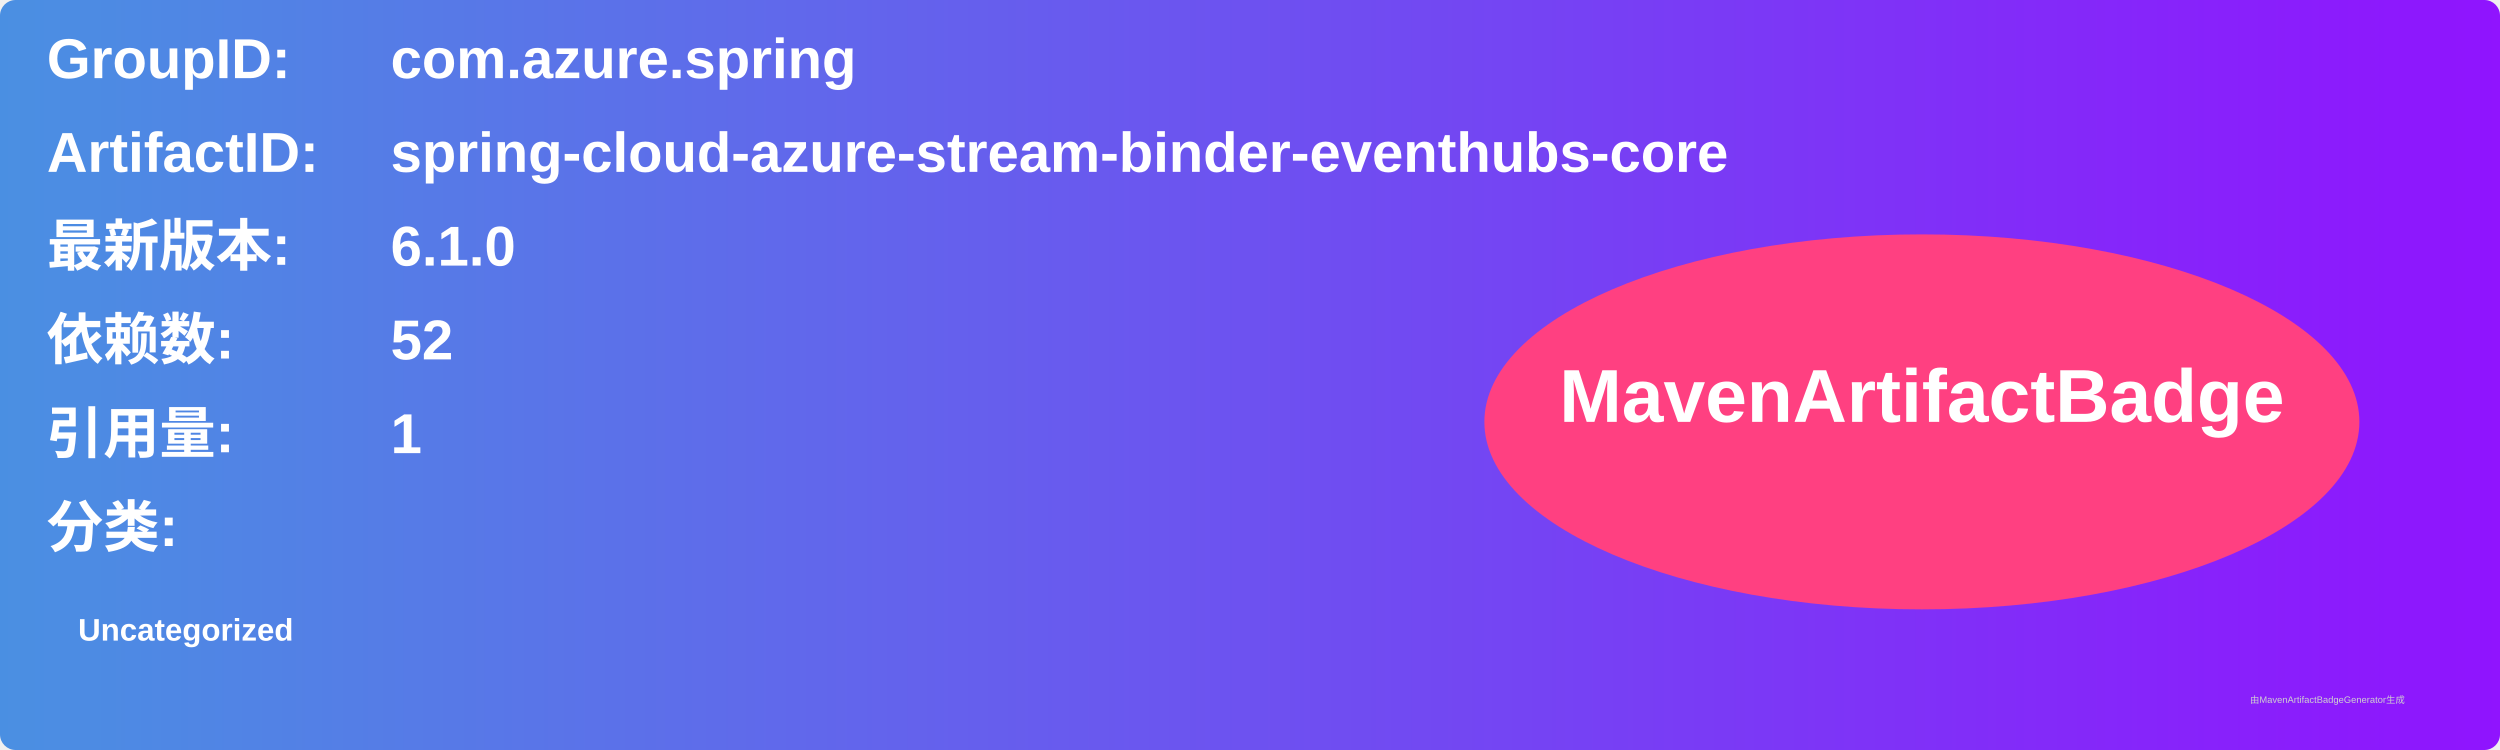
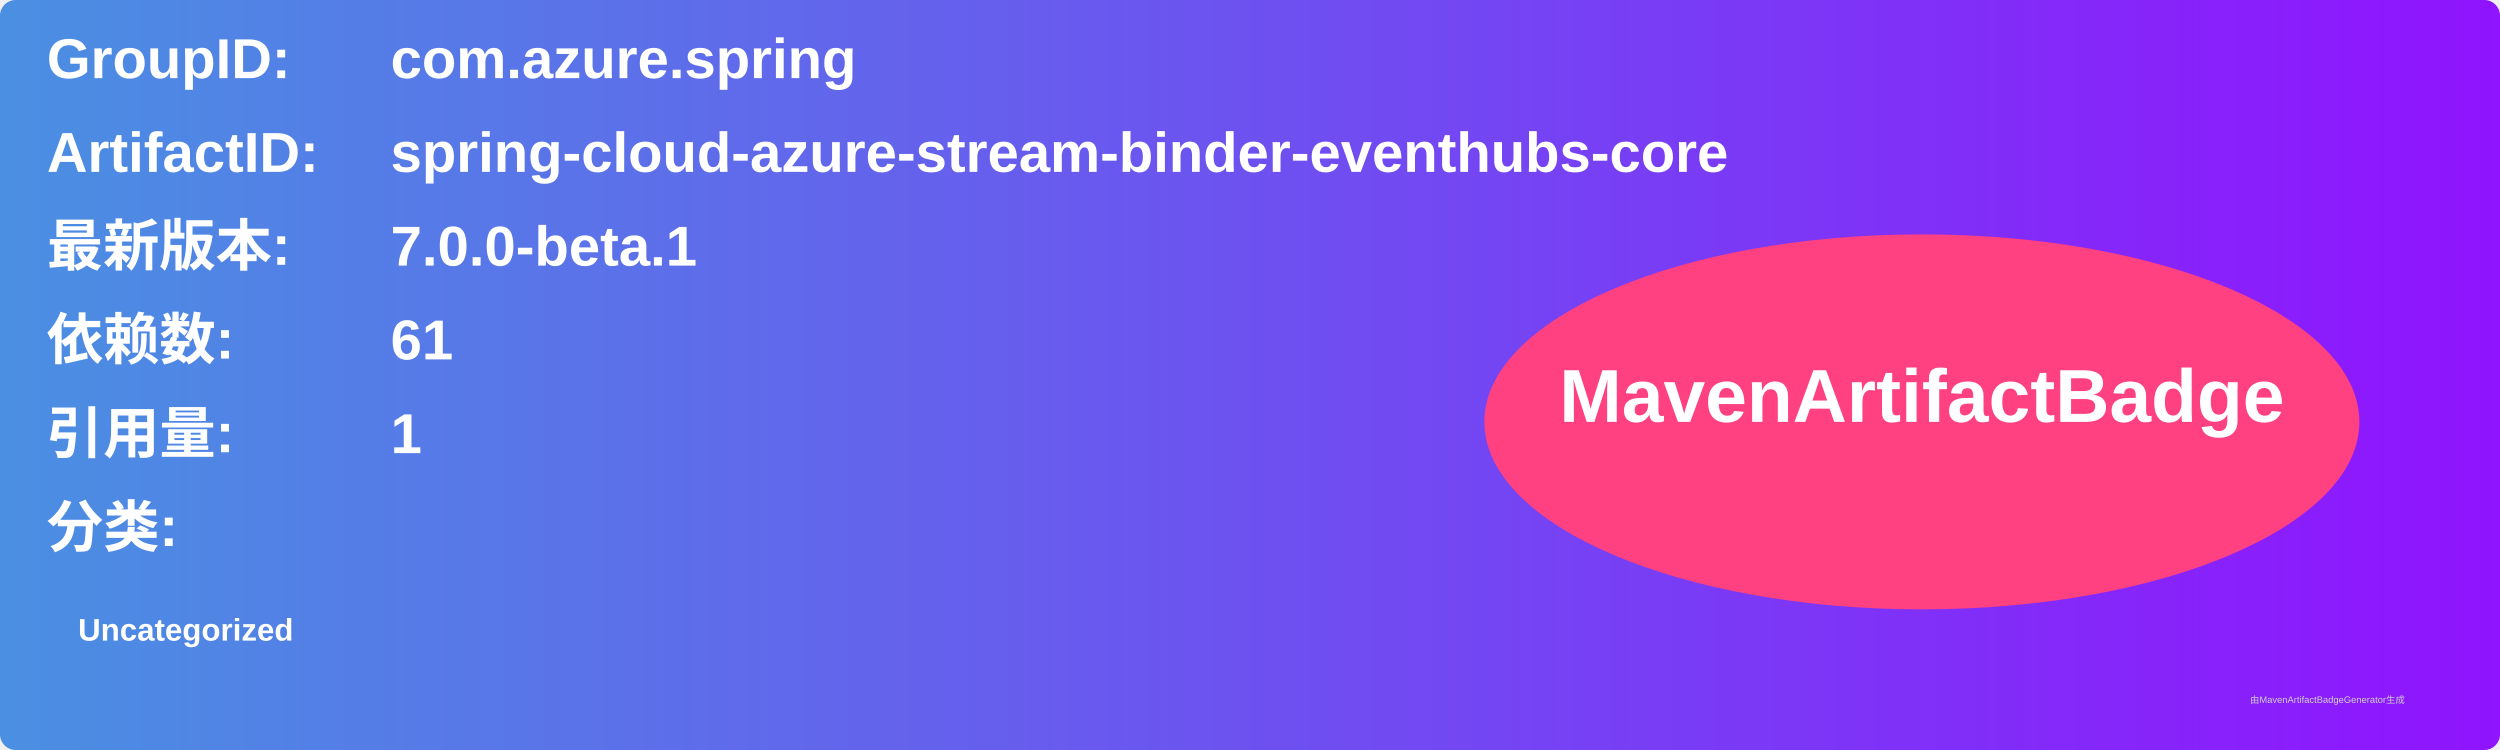
<svg xmlns="http://www.w3.org/2000/svg" width="800" height="240" viewBox="0 0 800 240">
  <linearGradient id="grad" x1="0%" y1="0%" x2="100%" y2="0%">
    <stop offset="0%" stop-color="#4a90e2" />
    <stop offset="100%" stop-color="#9013fe" />
  </linearGradient>
  <rect width="100%" height="100%" rx="5" ry="5" fill="url(#grad)" />
  <g transform="translate(15, 15)">
    <text x="0" y="10" font-family="Arial" font-size="18" fill="white" font-weight="bold" width="260">GroupID:</text>
    <text x="110" y="10" font-family="Arial" font-size="18" fill="white" font-weight="bold" width="460">com.azure.spring</text>
    <text x="0" y="40" font-family="Arial" font-size="18" fill="white" font-weight="bold" width="260">ArtifactID:</text>
    <text x="110" y="40" font-family="Arial" font-size="18" fill="white" font-weight="bold" width="460">spring-cloud-azure-stream-binder-eventhubs-core</text>
    <text x="0" y="70" font-family="Arial" font-size="18" fill="white" font-weight="bold">最新版本:</text>
    <text x="110" y="70" font-family="Arial" font-size="18" fill="white" font-weight="bold">
-       <tspan font-weight="bold">6.1.0</tspan>
+       <tspan font-weight="bold">7.0.0-beta.1</tspan>
    </text>
    <text x="0" y="100" font-family="Arial" font-size="18" fill="white" font-weight="bold">依赖数: </text>
    <text x="110" y="100" font-family="Arial" font-size="18" fill="white">
-       <tspan font-weight="bold">52</tspan>
+       <tspan font-weight="bold">61</tspan>
    </text>
    <text x="0" y="130" font-family="Arial" font-size="18" fill="white" font-weight="bold">引用量: </text>
    <text x="110" y="130" font-family="Arial" font-size="18" fill="white">
      <tspan font-weight="bold">1</tspan>
    </text>
    <text x="0" y="160" font-family="Arial" font-size="18" fill="white" font-weight="bold">分类:</text>
    <text x="10" y="190" font-family="Arial" font-size="10" fill="white">
      <tspan font-weight="bold">Uncategorized</tspan>
    </text>
    <ellipse cx="600" cy="120" rx="140" ry="60" fill="#ff4081" />
    <text x="600" y="120" text-anchor="middle" font-family="Arial" font-size="24" fill="white" font-weight="bold">MavenArtifactBadge</text>
  </g>
  <text x="720" y="225" font-family="Arial" font-size="3" fill="#d0d0d0">由MavenArtifactBadgeGenerator生成</text>
</svg>
